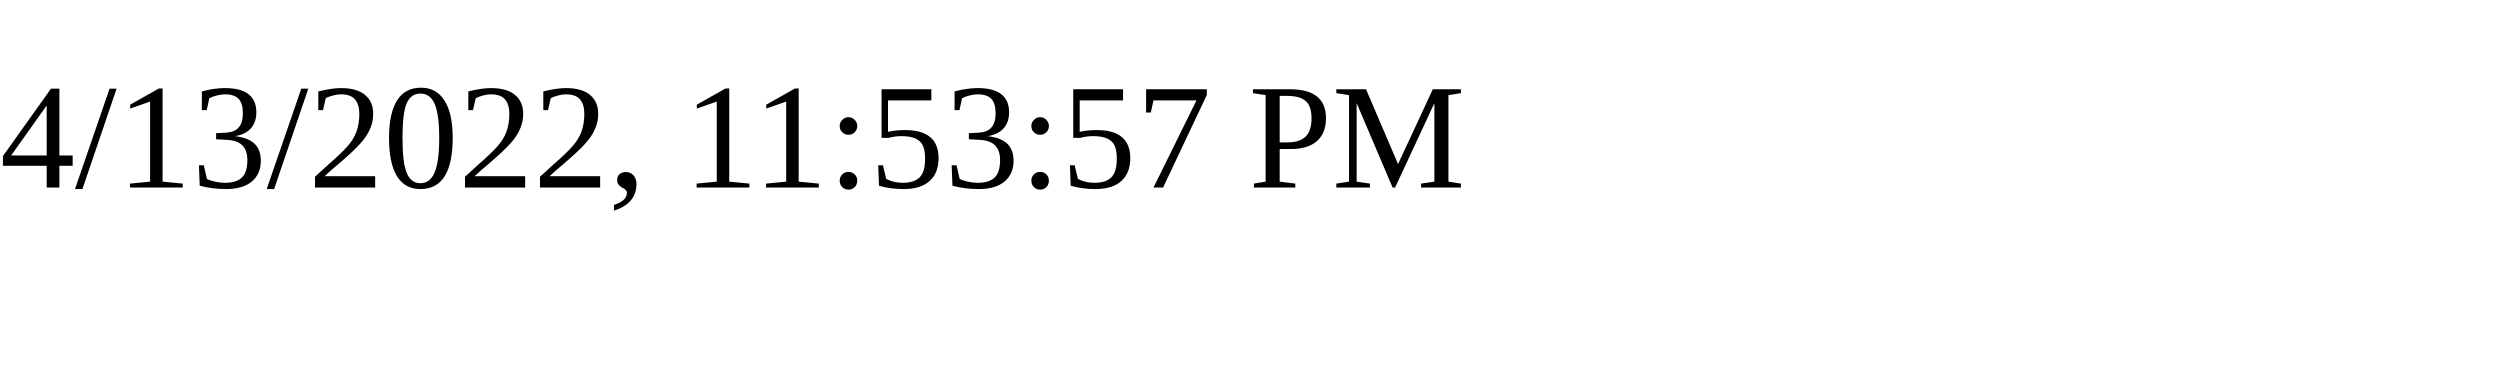
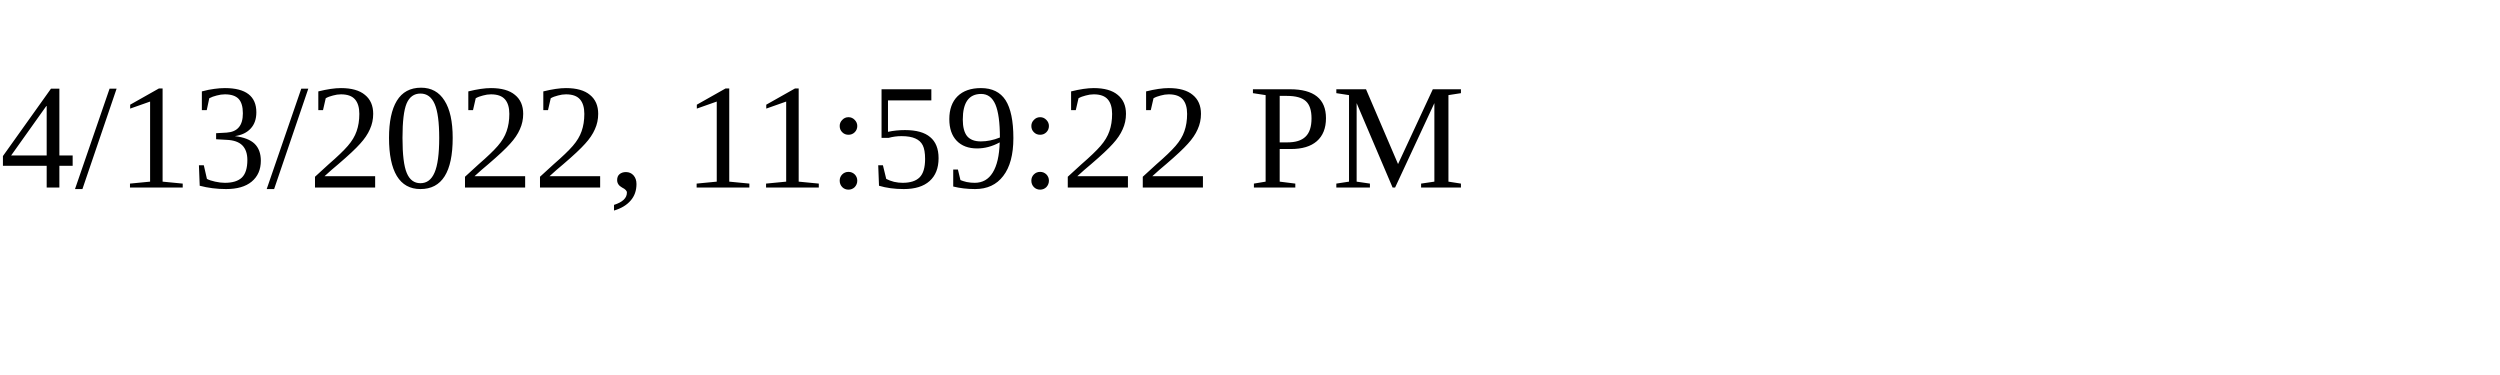
<svg xmlns="http://www.w3.org/2000/svg" height="30" width="200">
-   <text x="0" y="15">4/13/2022, 11:53:57 PM</text>
+   <text x="0" y="15">4/13/2022, 11:59:22 PM</text>
</svg>
